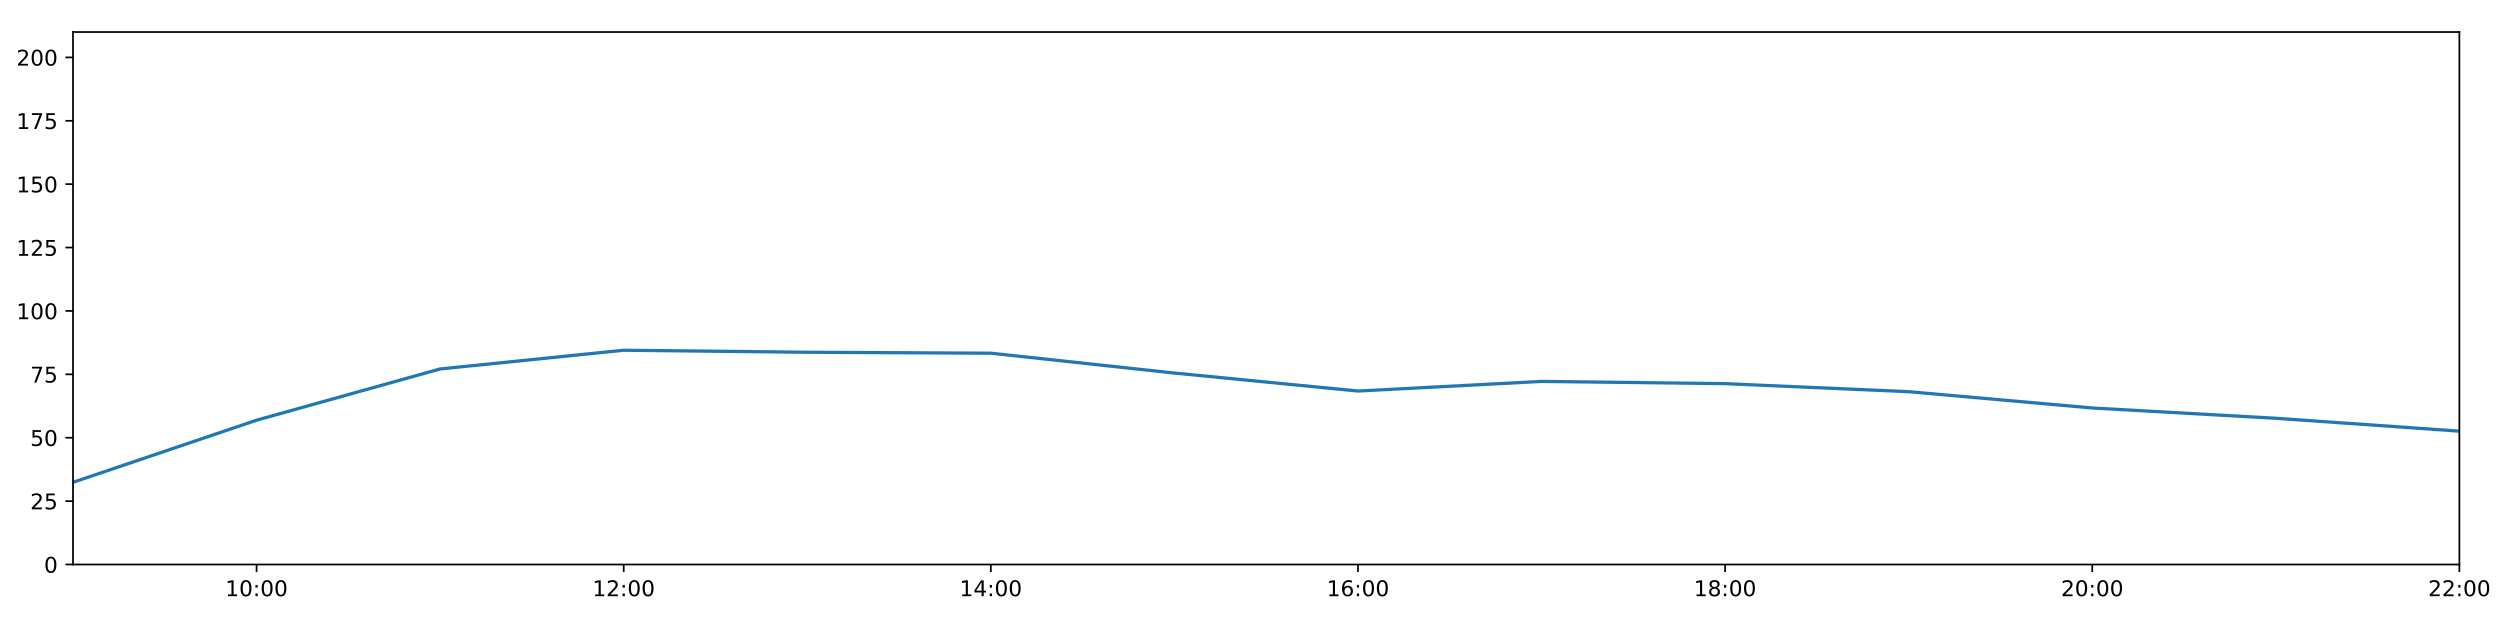
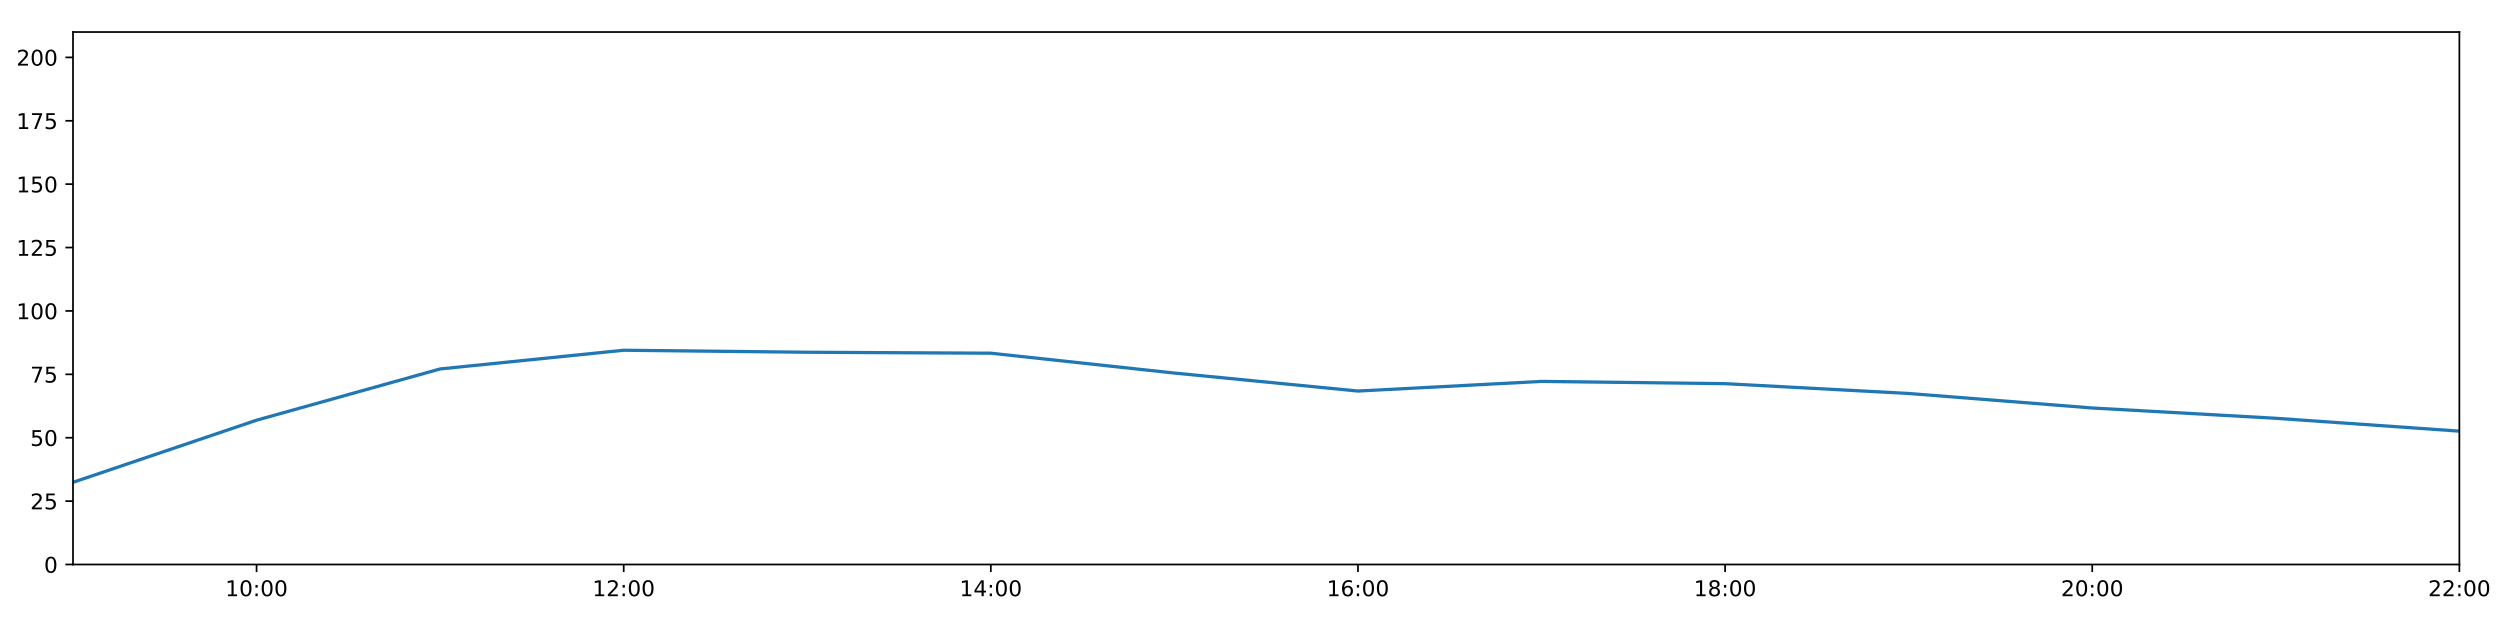
<svg xmlns="http://www.w3.org/2000/svg" xmlns:xlink="http://www.w3.org/1999/xlink" height="288pt" version="1.1" viewBox="0 0 1152 288" width="1152pt">
  <defs>
    <style type="text/css">
*{stroke-linecap:butt;stroke-linejoin:round;}
  </style>
  </defs>
  <g id="figure_1">
    <g id="patch_1">
      <path d="M 0 288  L 1152 288  L 1152 0  L 0 0  z " style="fill:#ffffff;" />
    </g>
    <g id="axes_1">
      <g id="patch_2">
        <path d="M 33.64 260.12  L 1133.28 260.12  L 1133.28 14.76  L 33.64 14.76  z " style="fill:#ffffff;" />
      </g>
      <g id="matplotlib.axis_1">
        <g id="xtick_1">
          <g id="line2d_1">
            <defs>
-               <path d="M 0 0  L 0 3.5  " id="m7079aaf958" style="stroke:#000000;stroke-width:0.8;" />
-             </defs>
-             <g>
-               <use style="stroke:#000000;stroke-width:0.8;" x="118.228" xlink:href="#m7079aaf958" y="260.12" />
+               <path d="M 0 0  L 0 3.5  " id="m35d86b3bfa" style="stroke:#000000;stroke-width:0.8;" />
+             </defs>
+             <g>
+               <use style="stroke:#000000;stroke-width:0.8;" x="118.228" xlink:href="#m35d86b3bfa" y="260.12" />
            </g>
          </g>
          <g id="text_1">
            <defs>
              <path d="M 12.406 8.297  L 28.516 8.297  L 28.516 63.922  L 10.984 60.406  L 10.984 69.391  L 28.422 72.906  L 38.281 72.906  L 38.281 8.297  L 54.391 8.297  L 54.391 0  L 12.406 0  z " id="DejaVuSans-49" />
              <path d="M 31.781 66.406  Q 24.172 66.406 20.328 58.906  Q 16.5 51.422 16.5 36.375  Q 16.5 21.391 20.328 13.891  Q 24.172 6.391 31.781 6.391  Q 39.453 6.391 43.281 13.891  Q 47.125 21.391 47.125 36.375  Q 47.125 51.422 43.281 58.906  Q 39.453 66.406 31.781 66.406  z M 31.781 74.219  Q 44.047 74.219 50.516 64.516  Q 56.984 54.828 56.984 36.375  Q 56.984 17.969 50.516 8.266  Q 44.047 -1.422 31.781 -1.422  Q 19.531 -1.422 13.062 8.266  Q 6.594 17.969 6.594 36.375  Q 6.594 54.828 13.062 64.516  Q 19.531 74.219 31.781 74.219  z " id="DejaVuSans-48" />
              <path d="M 11.719 12.406  L 22.016 12.406  L 22.016 0  L 11.719 0  z M 11.719 51.703  L 22.016 51.703  L 22.016 39.312  L 11.719 39.312  z " id="DejaVuSans-58" />
            </defs>
            <g transform="translate(103.8183 274.7184)scale(0.1 -0.1)">
              <use xlink:href="#DejaVuSans-49" />
              <use x="63.623" xlink:href="#DejaVuSans-48" />
              <use x="127.246" xlink:href="#DejaVuSans-58" />
              <use x="160.938" xlink:href="#DejaVuSans-48" />
              <use x="224.561" xlink:href="#DejaVuSans-48" />
            </g>
          </g>
        </g>
        <g id="xtick_2">
          <g id="line2d_2">
            <g>
-               <use style="stroke:#000000;stroke-width:0.8;" x="287.403" xlink:href="#m7079aaf958" y="260.12" />
+               <use style="stroke:#000000;stroke-width:0.8;" x="287.403" xlink:href="#m35d86b3bfa" y="260.12" />
            </g>
          </g>
          <g id="text_2">
            <defs>
              <path d="M 19.188 8.297  L 53.609 8.297  L 53.609 0  L 7.328 0  L 7.328 8.297  Q 12.938 14.109 22.625 23.891  Q 32.328 33.688 34.812 36.531  Q 39.547 41.844 41.422 45.531  Q 43.312 49.219 43.312 52.781  Q 43.312 58.594 39.234 62.25  Q 35.156 65.922 28.609 65.922  Q 23.969 65.922 18.812 64.312  Q 13.672 62.703 7.812 59.422  L 7.812 69.391  Q 13.766 71.781 18.938 73  Q 24.125 74.219 28.422 74.219  Q 39.75 74.219 46.484 68.547  Q 53.219 62.891 53.219 53.422  Q 53.219 48.922 51.531 44.891  Q 49.859 40.875 45.406 35.406  Q 44.188 33.984 37.641 27.219  Q 31.109 20.453 19.188 8.297  z " id="DejaVuSans-50" />
            </defs>
            <g transform="translate(272.9937 274.7184)scale(0.1 -0.1)">
              <use xlink:href="#DejaVuSans-49" />
              <use x="63.623" xlink:href="#DejaVuSans-50" />
              <use x="127.246" xlink:href="#DejaVuSans-58" />
              <use x="160.938" xlink:href="#DejaVuSans-48" />
              <use x="224.561" xlink:href="#DejaVuSans-48" />
            </g>
          </g>
        </g>
        <g id="xtick_3">
          <g id="line2d_3">
            <g>
-               <use style="stroke:#000000;stroke-width:0.8;" x="456.578" xlink:href="#m7079aaf958" y="260.12" />
+               <use style="stroke:#000000;stroke-width:0.8;" x="456.578" xlink:href="#m35d86b3bfa" y="260.12" />
            </g>
          </g>
          <g id="text_3">
            <defs>
              <path d="M 37.797 64.312  L 12.891 25.391  L 37.797 25.391  z M 35.203 72.906  L 47.609 72.906  L 47.609 25.391  L 58.016 25.391  L 58.016 17.188  L 47.609 17.188  L 47.609 0  L 37.797 0  L 37.797 17.188  L 4.891 17.188  L 4.891 26.703  z " id="DejaVuSans-52" />
            </defs>
            <g transform="translate(442.1691 274.7184)scale(0.1 -0.1)">
              <use xlink:href="#DejaVuSans-49" />
              <use x="63.623" xlink:href="#DejaVuSans-52" />
              <use x="127.246" xlink:href="#DejaVuSans-58" />
              <use x="160.938" xlink:href="#DejaVuSans-48" />
              <use x="224.561" xlink:href="#DejaVuSans-48" />
            </g>
          </g>
        </g>
        <g id="xtick_4">
          <g id="line2d_4">
            <g>
-               <use style="stroke:#000000;stroke-width:0.8;" x="625.754" xlink:href="#m7079aaf958" y="260.12" />
+               <use style="stroke:#000000;stroke-width:0.8;" x="625.754" xlink:href="#m35d86b3bfa" y="260.12" />
            </g>
          </g>
          <g id="text_4">
            <defs>
              <path d="M 33.016 40.375  Q 26.375 40.375 22.484 35.828  Q 18.609 31.297 18.609 23.391  Q 18.609 15.531 22.484 10.953  Q 26.375 6.391 33.016 6.391  Q 39.656 6.391 43.531 10.953  Q 47.406 15.531 47.406 23.391  Q 47.406 31.297 43.531 35.828  Q 39.656 40.375 33.016 40.375  z M 52.594 71.297  L 52.594 62.312  Q 48.875 64.062 45.094 64.984  Q 41.312 65.922 37.594 65.922  Q 27.828 65.922 22.672 59.328  Q 17.531 52.734 16.797 39.406  Q 19.672 43.656 24.016 45.922  Q 28.375 48.188 33.594 48.188  Q 44.578 48.188 50.953 41.516  Q 57.328 34.859 57.328 23.391  Q 57.328 12.156 50.688 5.359  Q 44.047 -1.422 33.016 -1.422  Q 20.359 -1.422 13.672 8.266  Q 6.984 17.969 6.984 36.375  Q 6.984 53.656 15.188 63.938  Q 23.391 74.219 37.203 74.219  Q 40.922 74.219 44.703 73.484  Q 48.484 72.75 52.594 71.297  z " id="DejaVuSans-54" />
            </defs>
            <g transform="translate(611.3445 274.7184)scale(0.1 -0.1)">
              <use xlink:href="#DejaVuSans-49" />
              <use x="63.623" xlink:href="#DejaVuSans-54" />
              <use x="127.246" xlink:href="#DejaVuSans-58" />
              <use x="160.938" xlink:href="#DejaVuSans-48" />
              <use x="224.561" xlink:href="#DejaVuSans-48" />
            </g>
          </g>
        </g>
        <g id="xtick_5">
          <g id="line2d_5">
            <g>
-               <use style="stroke:#000000;stroke-width:0.8;" x="794.929" xlink:href="#m7079aaf958" y="260.12" />
+               <use style="stroke:#000000;stroke-width:0.8;" x="794.929" xlink:href="#m35d86b3bfa" y="260.12" />
            </g>
          </g>
          <g id="text_5">
            <defs>
              <path d="M 31.781 34.625  Q 24.75 34.625 20.719 30.859  Q 16.703 27.094 16.703 20.516  Q 16.703 13.922 20.719 10.156  Q 24.75 6.391 31.781 6.391  Q 38.812 6.391 42.859 10.172  Q 46.922 13.969 46.922 20.516  Q 46.922 27.094 42.891 30.859  Q 38.875 34.625 31.781 34.625  z M 21.922 38.812  Q 15.578 40.375 12.031 44.719  Q 8.5 49.078 8.5 55.328  Q 8.5 64.062 14.719 69.141  Q 20.953 74.219 31.781 74.219  Q 42.672 74.219 48.875 69.141  Q 55.078 64.062 55.078 55.328  Q 55.078 49.078 51.531 44.719  Q 48 40.375 41.703 38.812  Q 48.828 37.156 52.797 32.312  Q 56.781 27.484 56.781 20.516  Q 56.781 9.906 50.312 4.234  Q 43.844 -1.422 31.781 -1.422  Q 19.734 -1.422 13.25 4.234  Q 6.781 9.906 6.781 20.516  Q 6.781 27.484 10.781 32.312  Q 14.797 37.156 21.922 38.812  z M 18.312 54.391  Q 18.312 48.734 21.844 45.562  Q 25.391 42.391 31.781 42.391  Q 38.141 42.391 41.719 45.562  Q 45.312 48.734 45.312 54.391  Q 45.312 60.062 41.719 63.234  Q 38.141 66.406 31.781 66.406  Q 25.391 66.406 21.844 63.234  Q 18.312 60.062 18.312 54.391  z " id="DejaVuSans-56" />
            </defs>
            <g transform="translate(780.5199 274.7184)scale(0.1 -0.1)">
              <use xlink:href="#DejaVuSans-49" />
              <use x="63.623" xlink:href="#DejaVuSans-56" />
              <use x="127.246" xlink:href="#DejaVuSans-58" />
              <use x="160.938" xlink:href="#DejaVuSans-48" />
              <use x="224.561" xlink:href="#DejaVuSans-48" />
            </g>
          </g>
        </g>
        <g id="xtick_6">
          <g id="line2d_6">
            <g>
-               <use style="stroke:#000000;stroke-width:0.8;" x="964.105" xlink:href="#m7079aaf958" y="260.12" />
+               <use style="stroke:#000000;stroke-width:0.8;" x="964.105" xlink:href="#m35d86b3bfa" y="260.12" />
            </g>
          </g>
          <g id="text_6">
            <g transform="translate(949.6952 274.7184)scale(0.1 -0.1)">
              <use xlink:href="#DejaVuSans-50" />
              <use x="63.623" xlink:href="#DejaVuSans-48" />
              <use x="127.246" xlink:href="#DejaVuSans-58" />
              <use x="160.938" xlink:href="#DejaVuSans-48" />
              <use x="224.561" xlink:href="#DejaVuSans-48" />
            </g>
          </g>
        </g>
        <g id="xtick_7">
          <g id="line2d_7">
            <g>
-               <use style="stroke:#000000;stroke-width:0.8;" x="1133.28" xlink:href="#m7079aaf958" y="260.12" />
+               <use style="stroke:#000000;stroke-width:0.8;" x="1133.28" xlink:href="#m35d86b3bfa" y="260.12" />
            </g>
          </g>
          <g id="text_7">
            <g transform="translate(1118.871 274.7184)scale(0.1 -0.1)">
              <use xlink:href="#DejaVuSans-50" />
              <use x="63.623" xlink:href="#DejaVuSans-50" />
              <use x="127.246" xlink:href="#DejaVuSans-58" />
              <use x="160.938" xlink:href="#DejaVuSans-48" />
              <use x="224.561" xlink:href="#DejaVuSans-48" />
            </g>
          </g>
        </g>
      </g>
      <g id="matplotlib.axis_2">
        <g id="ytick_1">
          <g id="line2d_8">
            <defs>
-               <path d="M 0 0  L -3.5 0  " id="me3ec145874" style="stroke:#000000;stroke-width:0.8;" />
-             </defs>
-             <g>
-               <use style="stroke:#000000;stroke-width:0.8;" x="33.64" xlink:href="#me3ec145874" y="260.12" />
+               <path d="M 0 0  L -3.5 0  " id="mae381bb681" style="stroke:#000000;stroke-width:0.8;" />
+             </defs>
+             <g>
+               <use style="stroke:#000000;stroke-width:0.8;" x="33.64" xlink:href="#mae381bb681" y="260.12" />
            </g>
          </g>
          <g id="text_8">
            <g transform="translate(20.2775 263.9192)scale(0.1 -0.1)">
              <use xlink:href="#DejaVuSans-48" />
            </g>
          </g>
        </g>
        <g id="ytick_2">
          <g id="line2d_9">
            <g>
-               <use style="stroke:#000000;stroke-width:0.8;" x="33.64" xlink:href="#me3ec145874" y="230.91" />
+               <use style="stroke:#000000;stroke-width:0.8;" x="33.64" xlink:href="#mae381bb681" y="230.91" />
            </g>
          </g>
          <g id="text_9">
            <defs>
              <path d="M 10.797 72.906  L 49.516 72.906  L 49.516 64.594  L 19.828 64.594  L 19.828 46.734  Q 21.969 47.469 24.109 47.828  Q 26.266 48.188 28.422 48.188  Q 40.625 48.188 47.75 41.5  Q 54.891 34.812 54.891 23.391  Q 54.891 11.625 47.562 5.094  Q 40.234 -1.422 26.906 -1.422  Q 22.312 -1.422 17.547 -0.641  Q 12.797 0.141 7.719 1.703  L 7.719 11.625  Q 12.109 9.234 16.797 8.062  Q 21.484 6.891 26.703 6.891  Q 35.156 6.891 40.078 11.328  Q 45.016 15.766 45.016 23.391  Q 45.016 31 40.078 35.438  Q 35.156 39.891 26.703 39.891  Q 22.75 39.891 18.812 39.016  Q 14.891 38.141 10.797 36.281  z " id="DejaVuSans-53" />
            </defs>
            <g transform="translate(13.915 234.7097)scale(0.1 -0.1)">
              <use xlink:href="#DejaVuSans-50" />
              <use x="63.623" xlink:href="#DejaVuSans-53" />
            </g>
          </g>
        </g>
        <g id="ytick_3">
          <g id="line2d_10">
            <g>
-               <use style="stroke:#000000;stroke-width:0.8;" x="33.64" xlink:href="#me3ec145874" y="201.701" />
+               <use style="stroke:#000000;stroke-width:0.8;" x="33.64" xlink:href="#mae381bb681" y="201.701" />
            </g>
          </g>
          <g id="text_10">
            <g transform="translate(13.915 205.5002)scale(0.1 -0.1)">
              <use xlink:href="#DejaVuSans-53" />
              <use x="63.623" xlink:href="#DejaVuSans-48" />
            </g>
          </g>
        </g>
        <g id="ytick_4">
          <g id="line2d_11">
            <g>
-               <use style="stroke:#000000;stroke-width:0.8;" x="33.64" xlink:href="#me3ec145874" y="172.491" />
+               <use style="stroke:#000000;stroke-width:0.8;" x="33.64" xlink:href="#mae381bb681" y="172.491" />
            </g>
          </g>
          <g id="text_11">
            <defs>
              <path d="M 8.203 72.906  L 55.078 72.906  L 55.078 68.703  L 28.609 0  L 18.312 0  L 43.219 64.594  L 8.203 64.594  z " id="DejaVuSans-55" />
            </defs>
            <g transform="translate(13.915 176.2906)scale(0.1 -0.1)">
              <use xlink:href="#DejaVuSans-55" />
              <use x="63.623" xlink:href="#DejaVuSans-53" />
            </g>
          </g>
        </g>
        <g id="ytick_5">
          <g id="line2d_12">
            <g>
-               <use style="stroke:#000000;stroke-width:0.8;" x="33.64" xlink:href="#me3ec145874" y="143.282" />
+               <use style="stroke:#000000;stroke-width:0.8;" x="33.64" xlink:href="#mae381bb681" y="143.282" />
            </g>
          </g>
          <g id="text_12">
            <g transform="translate(7.5525 147.0811)scale(0.1 -0.1)">
              <use xlink:href="#DejaVuSans-49" />
              <use x="63.623" xlink:href="#DejaVuSans-48" />
              <use x="127.246" xlink:href="#DejaVuSans-48" />
            </g>
          </g>
        </g>
        <g id="ytick_6">
          <g id="line2d_13">
            <g>
-               <use style="stroke:#000000;stroke-width:0.8;" x="33.64" xlink:href="#me3ec145874" y="114.072" />
+               <use style="stroke:#000000;stroke-width:0.8;" x="33.64" xlink:href="#mae381bb681" y="114.072" />
            </g>
          </g>
          <g id="text_13">
            <g transform="translate(7.5525 117.8716)scale(0.1 -0.1)">
              <use xlink:href="#DejaVuSans-49" />
              <use x="63.623" xlink:href="#DejaVuSans-50" />
              <use x="127.246" xlink:href="#DejaVuSans-53" />
            </g>
          </g>
        </g>
        <g id="ytick_7">
          <g id="line2d_14">
            <g>
-               <use style="stroke:#000000;stroke-width:0.8;" x="33.64" xlink:href="#me3ec145874" y="84.863" />
+               <use style="stroke:#000000;stroke-width:0.8;" x="33.64" xlink:href="#mae381bb681" y="84.863" />
            </g>
          </g>
          <g id="text_14">
            <g transform="translate(7.5525 88.66208)scale(0.1 -0.1)">
              <use xlink:href="#DejaVuSans-49" />
              <use x="63.623" xlink:href="#DejaVuSans-53" />
              <use x="127.246" xlink:href="#DejaVuSans-48" />
            </g>
          </g>
        </g>
        <g id="ytick_8">
          <g id="line2d_15">
            <g>
-               <use style="stroke:#000000;stroke-width:0.8;" x="33.64" xlink:href="#me3ec145874" y="55.653" />
+               <use style="stroke:#000000;stroke-width:0.8;" x="33.64" xlink:href="#mae381bb681" y="55.653" />
            </g>
          </g>
          <g id="text_15">
            <g transform="translate(7.5525 59.45255)scale(0.1 -0.1)">
              <use xlink:href="#DejaVuSans-49" />
              <use x="63.623" xlink:href="#DejaVuSans-55" />
              <use x="127.246" xlink:href="#DejaVuSans-53" />
            </g>
          </g>
        </g>
        <g id="ytick_9">
          <g id="line2d_16">
            <g>
-               <use style="stroke:#000000;stroke-width:0.8;" x="33.64" xlink:href="#me3ec145874" y="26.444" />
+               <use style="stroke:#000000;stroke-width:0.8;" x="33.64" xlink:href="#mae381bb681" y="26.444" />
            </g>
          </g>
          <g id="text_16">
            <g transform="translate(7.5525 30.24303)scale(0.1 -0.1)">
              <use xlink:href="#DejaVuSans-50" />
              <use x="63.623" xlink:href="#DejaVuSans-48" />
              <use x="127.246" xlink:href="#DejaVuSans-48" />
            </g>
          </g>
        </g>
      </g>
      <g id="line2d_17">
-         <path clip-path="url(#p8be4fdf75e)" d="M 33.64 222.245  L 118.228 193.624  L 202.815 170.009  L 287.403 161.392  L 371.991 162.317  L 456.578 162.755  L 541.166 171.907  L 625.754 180.192  L 710.342 175.753  L 794.929 176.793  L 879.517 180.486  L 964.105 188.005  L 1048.692 192.743  L 1133.28 198.677  " style="fill:none;stroke:#1f77b4;stroke-linecap:square;stroke-width:1.5;" />
+         <path clip-path="url(#p525ef35f83)" d="M 33.64 222.245  L 118.228 193.624  L 202.815 170.009  L 287.403 161.392  L 371.991 162.317  L 456.578 162.755  L 541.166 171.907  L 625.754 180.192  L 710.342 175.753  L 794.929 176.793  L 879.517 181.313  L 964.105 188.005  L 1048.692 192.743  L 1133.28 198.677  " style="fill:none;stroke:#1f77b4;stroke-linecap:square;stroke-width:1.5;" />
      </g>
      <g id="patch_3">
        <path d="M 33.64 260.12  L 33.64 14.76  " style="fill:none;stroke:#000000;stroke-linecap:square;stroke-linejoin:miter;stroke-width:0.8;" />
      </g>
      <g id="patch_4">
        <path d="M 1133.28 260.12  L 1133.28 14.76  " style="fill:none;stroke:#000000;stroke-linecap:square;stroke-linejoin:miter;stroke-width:0.8;" />
      </g>
      <g id="patch_5">
        <path d="M 33.64 260.12  L 1133.28 260.12  " style="fill:none;stroke:#000000;stroke-linecap:square;stroke-linejoin:miter;stroke-width:0.8;" />
      </g>
      <g id="patch_6">
        <path d="M 33.64 14.76  L 1133.28 14.76  " style="fill:none;stroke:#000000;stroke-linecap:square;stroke-linejoin:miter;stroke-width:0.8;" />
      </g>
    </g>
  </g>
  <defs>
-     <clipPath id="p8be4fdf75e">
+     <clipPath id="p525ef35f83">
      <rect height="245.36" width="1099.64" x="33.64" y="14.76" />
    </clipPath>
  </defs>
</svg>
